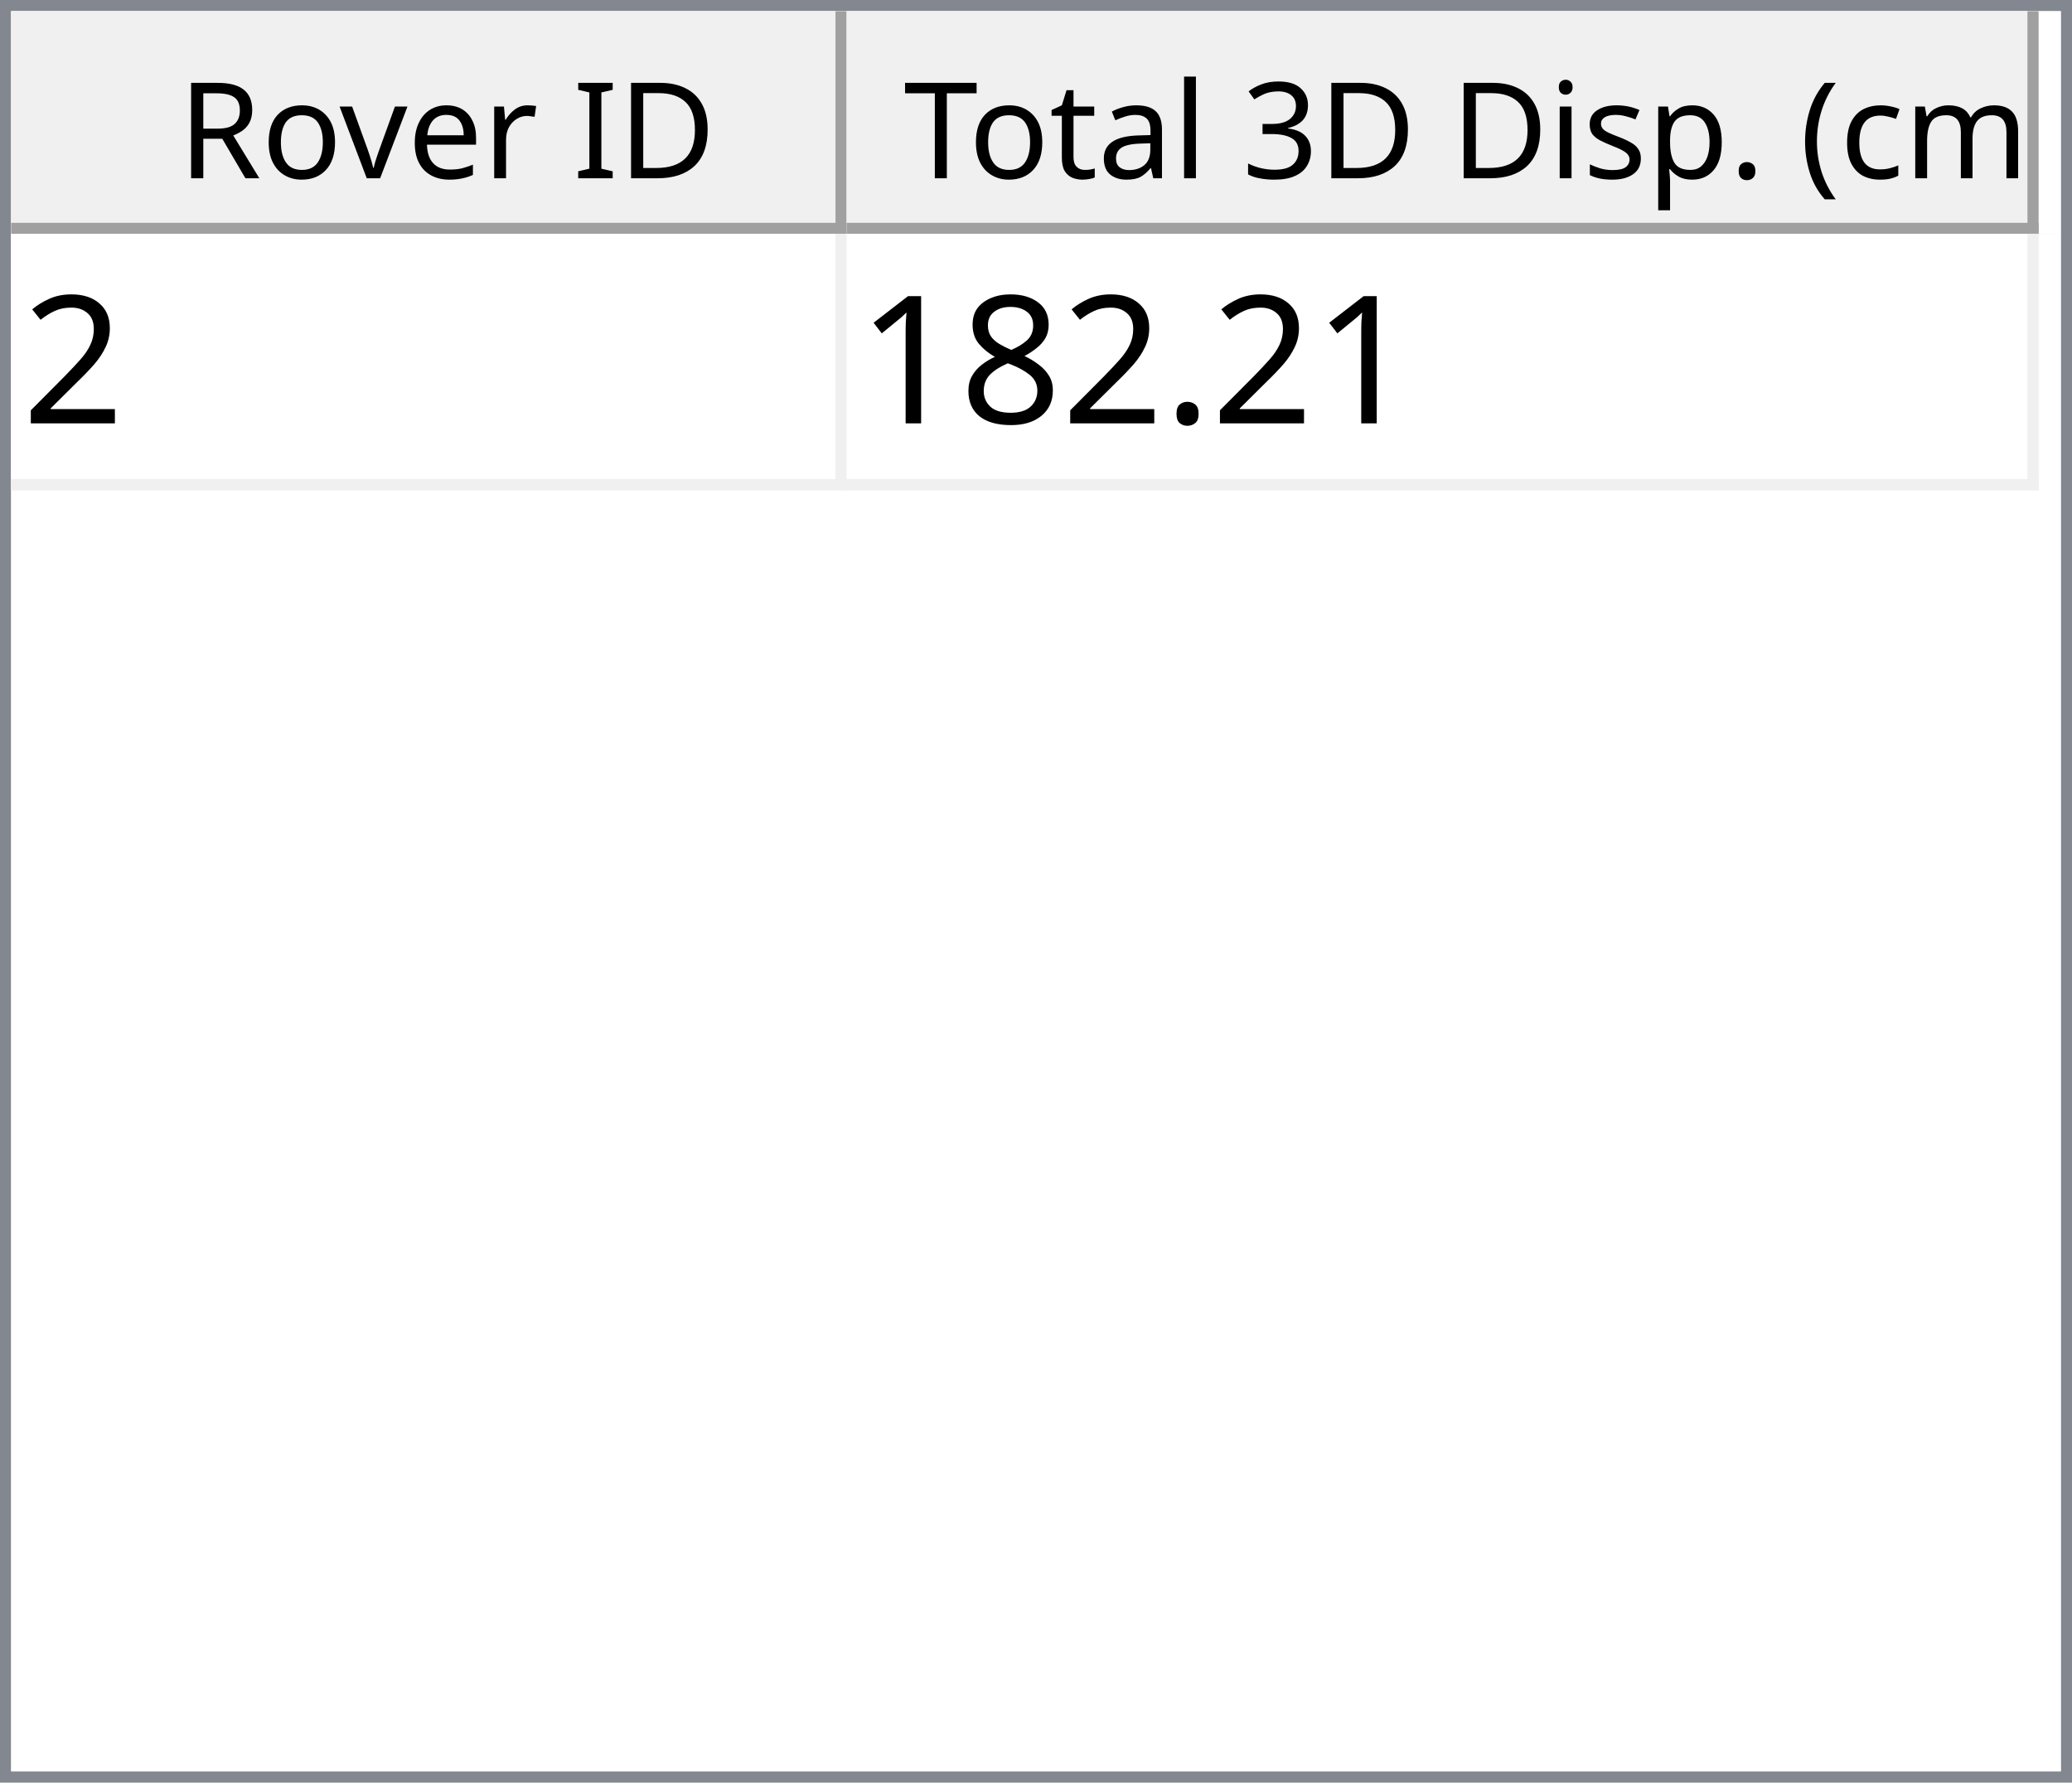
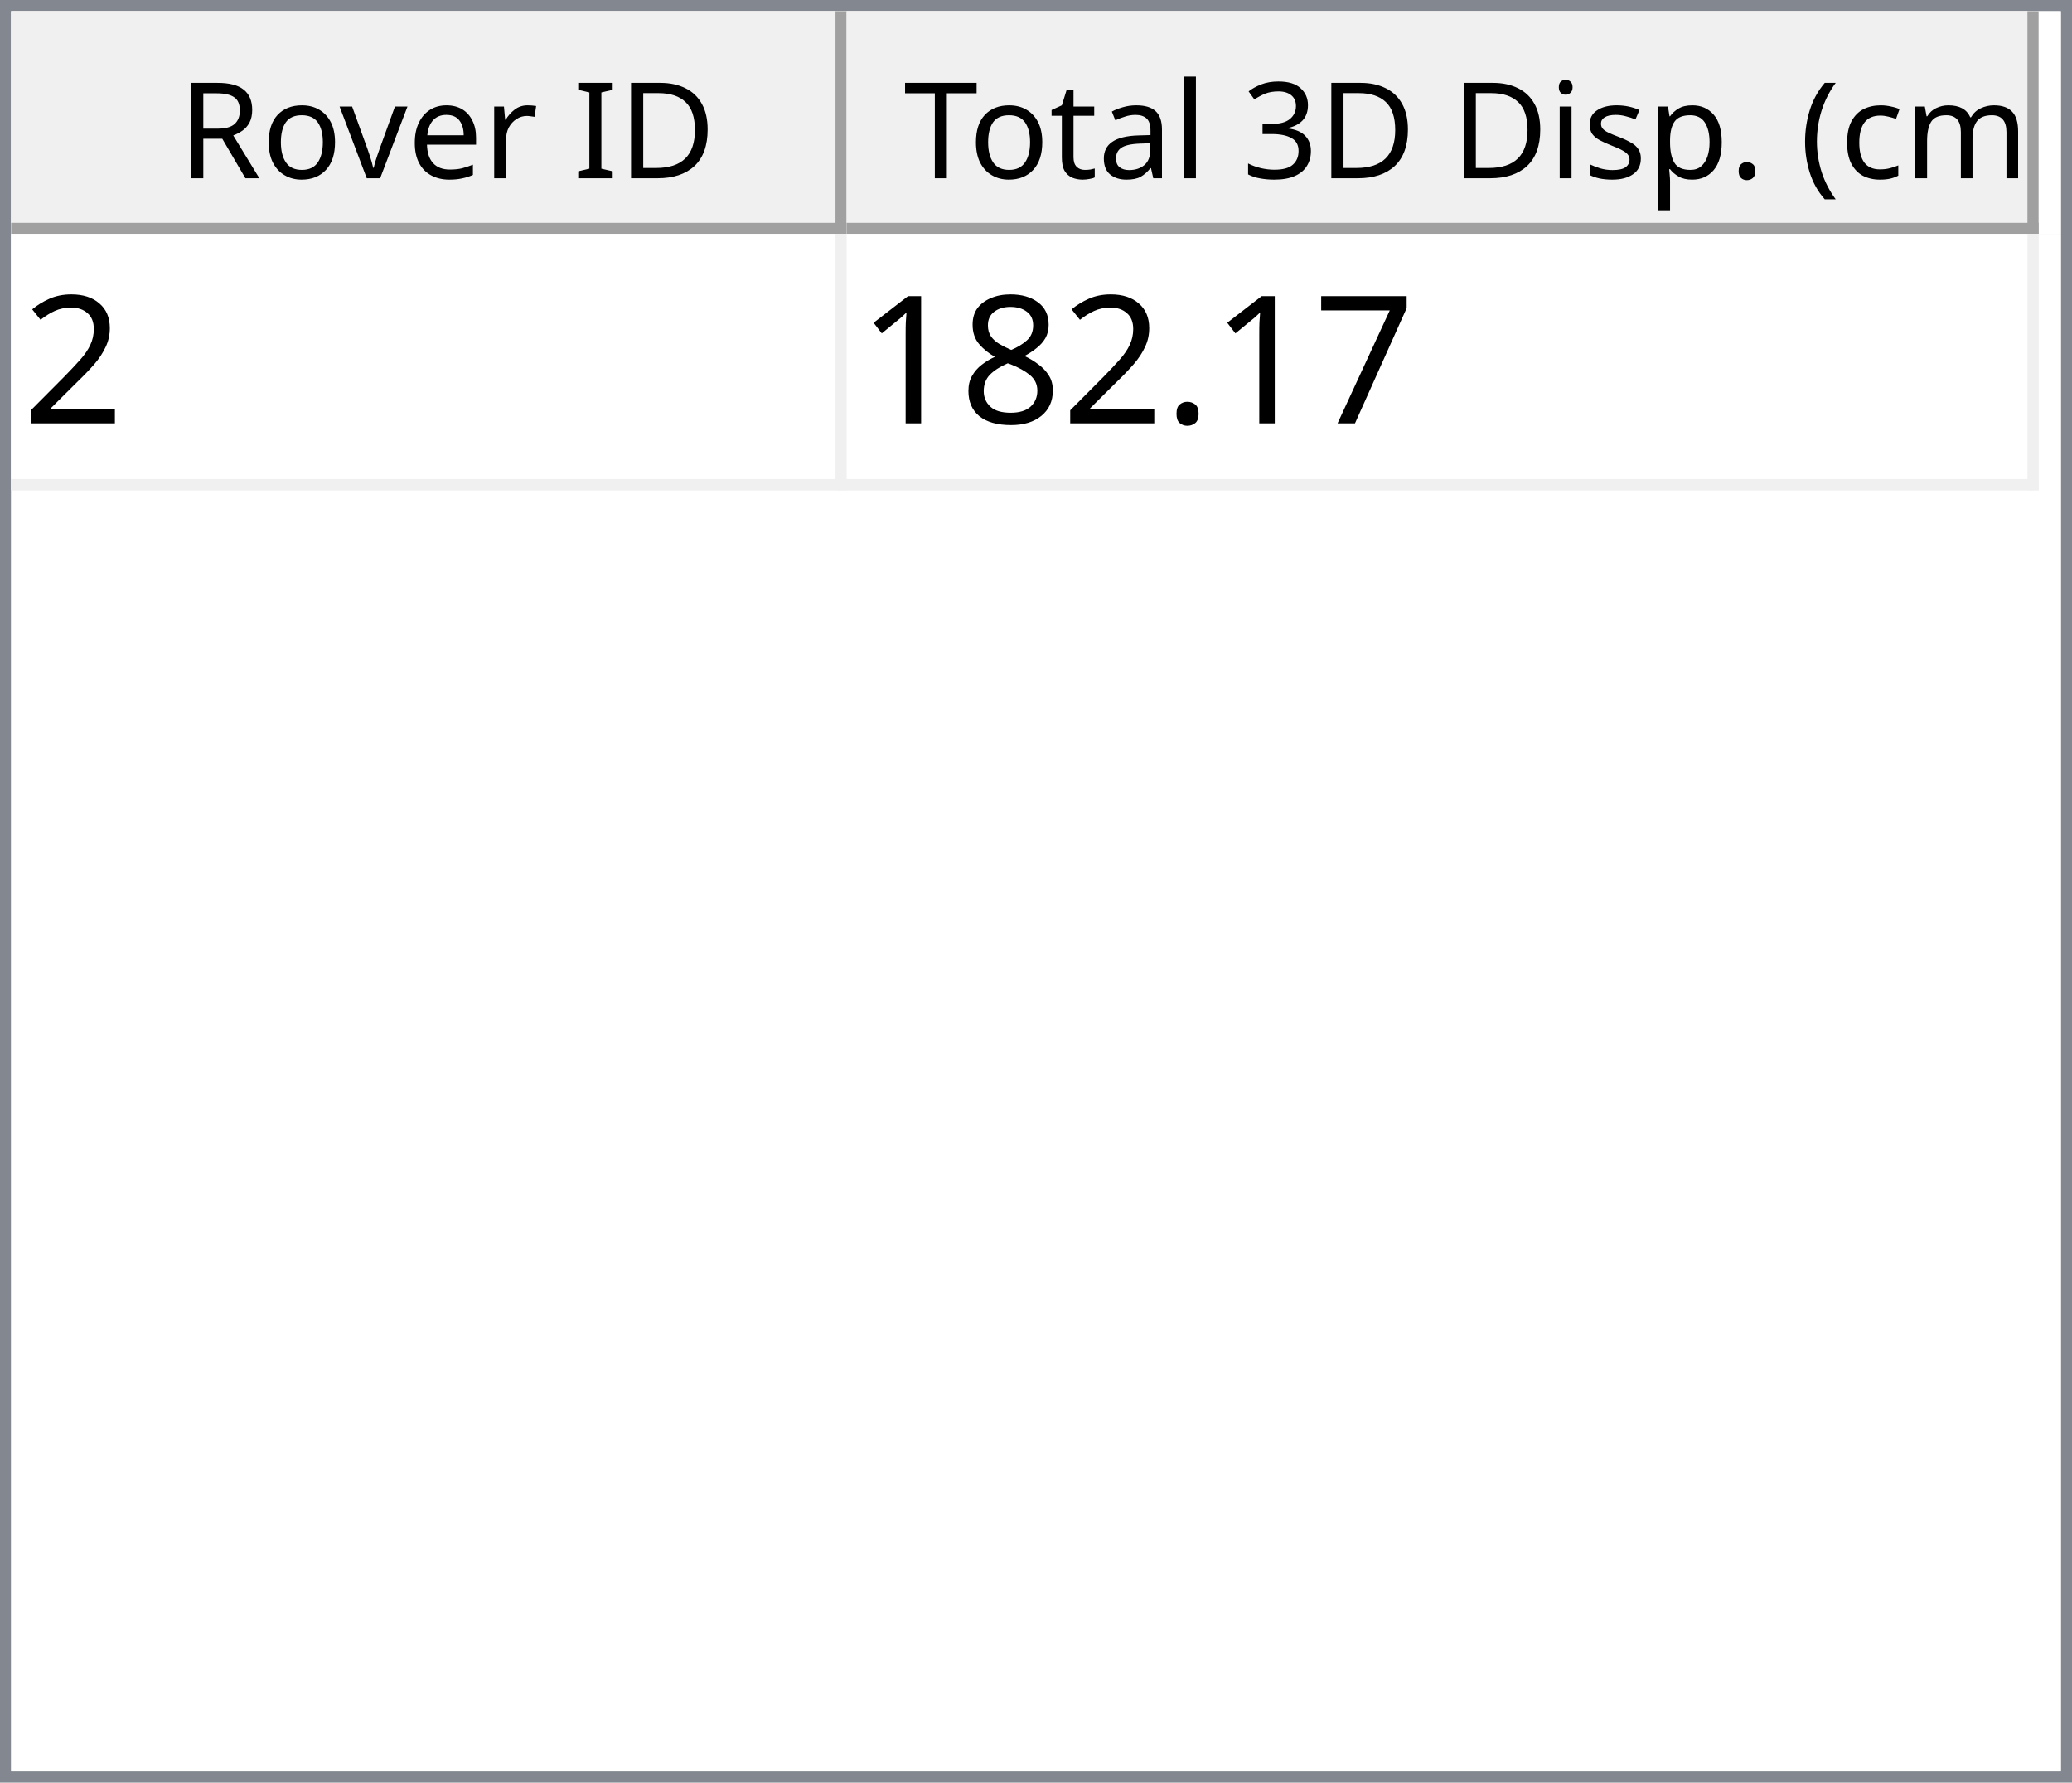
<svg xmlns="http://www.w3.org/2000/svg" style="fill-opacity:1; color-rendering:auto; color-interpolation:auto; text-rendering:auto; stroke:black; stroke-linecap:square; stroke-miterlimit:10; shape-rendering:auto; stroke-opacity:1; fill:black; stroke-dasharray:none; font-weight:normal; stroke-width:1; font-family:'Dialog'; font-style:normal; stroke-linejoin:miter; font-size:12px; stroke-dashoffset:0; image-rendering:auto;" width="186" height="160">
  <defs id="genericDefs" />
  <g>
    <defs id="defs1">
      <clipPath clipPathUnits="userSpaceOnUse" id="clipPath1">
        <path d="M0 0 L186 0 L186 160 L0 160 L0 0 Z" />
      </clipPath>
      <clipPath clipPathUnits="userSpaceOnUse" id="clipPath2">
        <path d="M0 0 L0 160 L186 160 L186 0 Z" />
      </clipPath>
      <clipPath clipPathUnits="userSpaceOnUse" id="clipPath3">
        <path d="M0 0 L0 20 L184 20 L184 0 Z" />
      </clipPath>
      <clipPath clipPathUnits="userSpaceOnUse" id="clipPath4">
        <path d="M0 0 L0 20 L75 20 L75 0 Z" />
      </clipPath>
      <clipPath clipPathUnits="userSpaceOnUse" id="clipPath5">
        <path d="M1 1 L1 19 L74 19 L74 1 Z" />
      </clipPath>
      <clipPath clipPathUnits="userSpaceOnUse" id="clipPath6">
        <path d="M0 0 L0 18 L73 18 L73 0 Z" />
      </clipPath>
      <clipPath clipPathUnits="userSpaceOnUse" id="clipPath7">
        <path d="M-0.5 -0.5 L-0.5 19.5 L74.5 19.5 L74.5 -0.5 Z" />
      </clipPath>
      <clipPath clipPathUnits="userSpaceOnUse" id="clipPath8">
        <path d="M0 0 L0 20 L107 20 L107 0 Z" />
      </clipPath>
      <clipPath clipPathUnits="userSpaceOnUse" id="clipPath9">
        <path d="M1 1 L1 19 L106 19 L106 1 Z" />
      </clipPath>
      <clipPath clipPathUnits="userSpaceOnUse" id="clipPath10">
        <path d="M0 0 L0 18 L105 18 L105 0 Z" />
      </clipPath>
      <clipPath clipPathUnits="userSpaceOnUse" id="clipPath11">
        <path d="M-0.5 -0.5 L-0.5 19.5 L106.5 19.5 L106.5 -0.5 Z" />
      </clipPath>
      <clipPath clipPathUnits="userSpaceOnUse" id="clipPath12">
        <path d="M0 0 L0 138 L184 138 L184 0 Z" />
      </clipPath>
      <clipPath clipPathUnits="userSpaceOnUse" id="clipPath13">
        <path d="M0 0 L0 23 L182 23 L182 0 Z" />
      </clipPath>
      <clipPath clipPathUnits="userSpaceOnUse" id="clipPath14">
        <path d="M-0.5 -0.5 L-0.5 22.5 L181.5 22.5 L181.5 -0.5 Z" />
      </clipPath>
      <clipPath clipPathUnits="userSpaceOnUse" id="clipPath15">
        <path d="M0 0 L0 22 L74 22 L74 0 Z" />
      </clipPath>
      <clipPath clipPathUnits="userSpaceOnUse" id="clipPath16">
        <path d="M0 0 L0 22 L106 22 L106 0 Z" />
      </clipPath>
      <font horiz-adv-x="64.551" id="font1">
        <font-face ascent="107.91" descent="25.098" units-per-em="100" style="font-style:normal; font-family:Segoe UI; font-weight:normal;" />
        <missing-glyph horiz-adv-x="64.551" d="M8.109 0 L8.109 68.266 L56.453 68.266 L56.453 0 L8.109 0 ZM15.328 7.234 L49.219 7.234 L49.219 61.031 L15.328 61.031 L15.328 7.234 Z" />
        <glyph unicode="D" horiz-adv-x="70.117" d="M9.188 0 L9.188 70.016 L28.516 70.016 Q65.531 70.016 65.531 35.891 Q65.531 19.672 55.25 9.836 Q44.969 0 27.734 0 L9.188 0 ZM17.391 62.594 L17.391 7.422 L27.828 7.422 Q41.609 7.422 49.273 14.797 Q56.938 22.172 56.938 35.688 Q56.938 62.594 28.328 62.594 L17.391 62.594 Z" />
        <glyph unicode="I" horiz-adv-x="26.611" d="M17.391 0 L9.188 0 L9.188 70.016 L17.391 70.016 L17.391 0 Z" />
        <glyph unicode=" " horiz-adv-x="27.393" d="" />
        <glyph unicode="r" horiz-adv-x="34.766" d="M34.188 41.891 Q32.078 43.5 28.125 43.5 Q23 43.5 19.555 38.672 Q16.109 33.844 16.109 25.484 L16.109 0 L8.109 0 L8.109 50 L16.109 50 L16.109 39.703 L16.312 39.703 Q18.016 44.969 21.531 47.922 Q25.047 50.875 29.391 50.875 Q32.516 50.875 34.188 50.203 L34.188 41.891 Z" />
        <glyph unicode="e" horiz-adv-x="52.295" d="M48.297 23 L12.984 23 Q13.188 14.656 17.484 10.109 Q21.781 5.562 29.297 5.562 Q37.75 5.562 44.828 11.141 L44.828 3.609 Q38.234 -1.172 27.391 -1.172 Q16.797 -1.172 10.742 5.641 Q4.688 12.453 4.688 24.812 Q4.688 36.469 11.305 43.82 Q17.922 51.172 27.734 51.172 Q37.547 51.172 42.922 44.828 Q48.297 38.484 48.297 27.203 L48.297 23 ZM40.094 29.781 Q40.047 36.719 36.75 40.578 Q33.453 44.438 27.594 44.438 Q21.922 44.438 17.969 40.383 Q14.016 36.328 13.094 29.781 L40.094 29.781 Z" />
        <glyph unicode="v" horiz-adv-x="47.9" d="M47.406 50 L27.484 0 L19.625 0 L0.688 50 L9.469 50 L22.172 13.672 Q23.578 9.672 23.922 6.688 L24.125 6.688 Q24.609 10.453 25.688 13.484 L38.969 50 L47.406 50 Z" />
        <glyph unicode="o" horiz-adv-x="58.594" d="M29 -1.172 Q17.922 -1.172 11.305 5.836 Q4.688 12.844 4.688 24.422 Q4.688 37.016 11.57 44.094 Q18.453 51.172 30.172 51.172 Q41.359 51.172 47.633 44.289 Q53.906 37.406 53.906 25.203 Q53.906 13.234 47.141 6.031 Q40.375 -1.172 29 -1.172 ZM29.594 44.438 Q21.875 44.438 17.383 39.188 Q12.891 33.938 12.891 24.703 Q12.891 15.828 17.43 10.695 Q21.969 5.562 29.594 5.562 Q37.359 5.562 41.531 10.594 Q45.703 15.625 45.703 24.906 Q45.703 34.281 41.531 39.359 Q37.359 44.438 29.594 44.438 Z" />
        <glyph unicode="R" horiz-adv-x="59.814" d="M59.375 0 L49.609 0 L37.891 19.625 Q36.281 22.359 34.766 24.289 Q33.25 26.219 31.664 27.438 Q30.078 28.656 28.25 29.219 Q26.422 29.781 24.125 29.781 L17.391 29.781 L17.391 0 L9.188 0 L9.188 70.016 L30.078 70.016 Q34.672 70.016 38.555 68.867 Q42.438 67.719 45.289 65.375 Q48.141 63.031 49.758 59.547 Q51.375 56.062 51.375 51.375 Q51.375 47.703 50.273 44.656 Q49.172 41.609 47.148 39.211 Q45.125 36.812 42.266 35.133 Q39.406 33.453 35.844 32.516 L35.844 32.328 Q37.594 31.547 38.891 30.547 Q40.188 29.547 41.359 28.18 Q42.531 26.812 43.68 25.078 Q44.828 23.344 46.234 21.047 L59.375 0 ZM17.391 62.594 L17.391 37.203 L28.516 37.203 Q31.594 37.203 34.203 38.133 Q36.812 39.062 38.719 40.797 Q40.625 42.531 41.703 45.047 Q42.781 47.562 42.781 50.688 Q42.781 56.297 39.141 59.445 Q35.5 62.594 28.609 62.594 L17.391 62.594 Z" />
        <glyph unicode=")" horiz-adv-x="30.176" d="M8.297 -15.922 L1.172 -15.922 Q16.406 2.344 16.406 26.812 Q16.406 51.469 1.078 70.016 L8.297 70.016 Q23.531 52.156 23.531 26.703 Q23.531 1.375 8.297 -15.922 Z" />
        <glyph unicode="m" horiz-adv-x="86.133" d="M79.109 0 L71.094 0 L71.094 28.719 Q71.094 37.016 68.531 40.727 Q65.969 44.438 59.906 44.438 Q54.781 44.438 51.195 39.75 Q47.609 35.062 47.609 28.516 L47.609 0 L39.594 0 L39.594 29.688 Q39.594 44.438 28.219 44.438 Q22.953 44.438 19.531 40.016 Q16.109 35.594 16.109 28.516 L16.109 0 L8.109 0 L8.109 50 L16.109 50 L16.109 42.094 L16.312 42.094 Q21.625 51.172 31.844 51.172 Q36.969 51.172 40.773 48.312 Q44.578 45.453 46 40.828 Q51.562 51.172 62.594 51.172 Q79.109 51.172 79.109 30.812 L79.109 0 Z" />
        <glyph unicode="c" horiz-adv-x="46.191" d="M42.188 2.297 Q36.422 -1.172 28.516 -1.172 Q17.828 -1.172 11.258 5.789 Q4.688 12.75 4.688 23.828 Q4.688 36.188 11.766 43.68 Q18.844 51.172 30.672 51.172 Q37.25 51.172 42.281 48.734 L42.281 40.531 Q36.719 44.438 30.375 44.438 Q22.703 44.438 17.797 38.945 Q12.891 33.453 12.891 24.516 Q12.891 15.719 17.508 10.641 Q22.125 5.562 29.891 5.562 Q36.422 5.562 42.188 9.906 L42.188 2.297 Z" />
        <glyph unicode="(" horiz-adv-x="30.176" d="M29.109 -15.922 L21.969 -15.922 Q6.844 1.375 6.844 26.703 Q6.844 52.156 21.969 70.016 L29.203 70.016 Q13.875 51.469 13.875 26.812 Q13.875 2.344 29.109 -15.922 Z" />
        <glyph unicode="." horiz-adv-x="21.68" d="M10.891 -1.078 Q8.641 -1.078 7.055 0.539 Q5.469 2.156 5.469 4.391 Q5.469 6.641 7.055 8.273 Q8.641 9.906 10.891 9.906 Q13.188 9.906 14.797 8.273 Q16.406 6.641 16.406 4.391 Q16.406 2.156 14.797 0.539 Q13.188 -1.078 10.891 -1.078 Z" />
        <glyph unicode="p" horiz-adv-x="58.789" d="M16.312 7.234 L16.109 7.234 L16.109 -23 L8.109 -23 L8.109 50 L16.109 50 L16.109 41.219 L16.312 41.219 Q22.219 51.172 33.594 51.172 Q43.266 51.172 48.688 44.461 Q54.109 37.75 54.109 26.469 Q54.109 13.922 48 6.375 Q41.891 -1.172 31.297 -1.172 Q21.578 -1.172 16.312 7.234 ZM16.109 27.391 L16.109 20.406 Q16.109 14.203 20.141 9.883 Q24.172 5.562 30.375 5.562 Q37.641 5.562 41.773 11.133 Q45.906 16.703 45.906 26.609 Q45.906 34.969 42.047 39.703 Q38.188 44.438 31.594 44.438 Q24.609 44.438 20.359 39.578 Q16.109 34.719 16.109 27.391 Z" />
        <glyph unicode="s" horiz-adv-x="42.432" d="M5.078 1.812 L5.078 10.406 Q11.625 5.562 19.484 5.562 Q30.031 5.562 30.031 12.594 Q30.031 14.594 29.125 15.992 Q28.219 17.391 26.68 18.461 Q25.141 19.531 23.07 20.383 Q21 21.234 18.609 22.172 Q15.281 23.484 12.766 24.828 Q10.25 26.172 8.57 27.859 Q6.891 29.547 6.031 31.695 Q5.172 33.844 5.172 36.719 Q5.172 40.234 6.789 42.945 Q8.406 45.656 11.086 47.484 Q13.766 49.312 17.211 50.242 Q20.656 51.172 24.312 51.172 Q30.812 51.172 35.938 48.922 L35.938 40.828 Q30.422 44.438 23.25 44.438 Q21 44.438 19.195 43.922 Q17.391 43.406 16.094 42.477 Q14.797 41.547 14.086 40.258 Q13.375 38.969 13.375 37.406 Q13.375 35.453 14.086 34.133 Q14.797 32.812 16.164 31.789 Q17.531 30.766 19.484 29.938 Q21.438 29.109 23.922 28.125 Q27.25 26.859 29.883 25.516 Q32.516 24.172 34.375 22.484 Q36.234 20.797 37.234 18.602 Q38.234 16.406 38.234 13.375 Q38.234 9.672 36.602 6.938 Q34.969 4.203 32.234 2.398 Q29.5 0.594 25.93 -0.289 Q22.359 -1.172 18.453 -1.172 Q10.75 -1.172 5.078 1.812 Z" />
        <glyph unicode="i" horiz-adv-x="24.219" d="M12.203 62.703 Q10.062 62.703 8.547 64.164 Q7.031 65.625 7.031 67.875 Q7.031 70.125 8.547 71.609 Q10.062 73.094 12.203 73.094 Q14.406 73.094 15.945 71.609 Q17.484 70.125 17.484 67.875 Q17.484 65.719 15.945 64.211 Q14.406 62.703 12.203 62.703 ZM16.109 0 L8.109 0 L8.109 50 L16.109 50 L16.109 0 Z" />
        <glyph unicode="3" horiz-adv-x="53.906" d="M46.531 19.828 Q46.531 15.094 44.75 11.211 Q42.969 7.328 39.719 4.57 Q36.469 1.812 31.93 0.297 Q27.391 -1.219 21.922 -1.219 Q11.922 -1.219 6 2.594 L6 11.188 Q13.094 5.609 22.219 5.609 Q25.875 5.609 28.828 6.539 Q31.781 7.469 33.906 9.227 Q36.031 10.984 37.18 13.477 Q38.328 15.969 38.328 19.094 Q38.328 32.812 18.797 32.812 L12.984 32.812 L12.984 39.594 L18.5 39.594 Q35.797 39.594 35.797 52.484 Q35.797 64.406 22.609 64.406 Q15.188 64.406 8.688 59.422 L8.688 67.188 Q15.375 71.188 24.609 71.188 Q29 71.188 32.57 69.969 Q36.141 68.75 38.68 66.555 Q41.219 64.359 42.609 61.281 Q44 58.203 44 54.5 Q44 40.672 30.031 36.719 L30.031 36.531 Q33.594 36.141 36.625 34.797 Q39.656 33.453 41.852 31.305 Q44.047 29.156 45.289 26.25 Q46.531 23.344 46.531 19.828 Z" />
        <glyph unicode="l" horiz-adv-x="24.219" d="M16.109 0 L8.109 0 L8.109 74.031 L16.109 74.031 L16.109 0 Z" />
        <glyph unicode="a" horiz-adv-x="50.879" d="M43.891 0 L35.891 0 L35.891 7.812 L35.688 7.812 Q30.469 -1.172 20.312 -1.172 Q12.844 -1.172 8.617 2.781 Q4.391 6.734 4.391 13.281 Q4.391 27.297 20.906 29.594 L35.891 31.688 Q35.891 44.438 25.594 44.438 Q16.547 44.438 9.281 38.281 L9.281 46.484 Q16.656 51.172 26.266 51.172 Q43.891 51.172 43.891 32.516 L43.891 0 ZM35.891 25.297 L23.828 23.641 Q18.266 22.859 15.43 20.875 Q12.594 18.891 12.594 13.875 Q12.594 10.203 15.211 7.883 Q17.828 5.562 22.172 5.562 Q28.125 5.562 32.008 9.742 Q35.891 13.922 35.891 20.312 L35.891 25.297 Z" />
        <glyph unicode="t" horiz-adv-x="33.887" d="M31.297 0.484 Q28.469 -1.078 23.828 -1.078 Q10.688 -1.078 10.688 13.578 L10.688 43.172 L2.094 43.172 L2.094 50 L10.688 50 L10.688 62.203 L18.703 64.797 L18.703 50 L31.297 50 L31.297 43.172 L18.703 43.172 L18.703 14.984 Q18.703 9.969 20.414 7.82 Q22.125 5.672 26.078 5.672 Q29.109 5.672 31.297 7.328 L31.297 0.484 Z" />
        <glyph unicode="T" horiz-adv-x="52.393" d="M50.594 62.594 L30.375 62.594 L30.375 0 L22.172 0 L22.172 62.594 L2 62.594 L2 70.016 L50.594 70.016 L50.594 62.594 Z" />
      </font>
      <font horiz-adv-x="75.0" id="font2">
        <font-face ascent="100.537" descent="21.973" units-per-em="100" style="font-style:normal; font-family:sans-serif; font-weight:normal;" />
        <missing-glyph horiz-adv-x="75.0" d="M12.5 0 L12.5 62.5 L62.5 62.5 L62.5 0 L12.5 0 ZM14.062 1.562 L60.938 1.562 L60.938 60.938 L14.062 60.938 L14.062 1.562 Z" />
        <glyph unicode="2" horiz-adv-x="55.615" d="M50.344 8.453 L50.344 0 L3.031 0 Q2.938 3.172 4.047 6.109 Q5.859 10.938 9.836 15.625 Q13.812 20.312 21.344 26.469 Q33.016 36.031 37.117 41.625 Q41.219 47.219 41.219 52.203 Q41.219 57.422 37.477 61.008 Q33.734 64.594 27.734 64.594 Q21.391 64.594 17.578 60.789 Q13.766 56.984 13.719 50.25 L4.688 51.172 Q5.609 61.281 11.664 66.578 Q17.719 71.875 27.938 71.875 Q38.234 71.875 44.242 66.164 Q50.25 60.453 50.25 52 Q50.25 47.703 48.492 43.555 Q46.734 39.406 42.656 34.812 Q38.578 30.219 29.109 22.219 Q21.188 15.578 18.945 13.211 Q16.703 10.844 15.234 8.453 L50.344 8.453 Z" />
+         <glyph unicode="7" horiz-adv-x="55.615" d="M4.734 62.203 L4.734 70.656 L51.078 70.656 L51.078 63.812 Q44.234 56.547 37.523 44.484 Q30.812 32.422 27.156 19.672 Q24.516 10.688 23.781 0 L14.75 0 Q14.891 8.453 18.062 20.414 Q21.234 32.375 27.172 43.484 Q33.109 54.594 39.797 62.203 L4.734 62.203 Z" />
        <glyph unicode="." horiz-adv-x="27.783" d="M9.078 0 L9.078 10.016 L19.094 10.016 L19.094 0 L9.078 0 Z" />
        <glyph unicode="8" horiz-adv-x="55.615" d="M17.672 38.812 Q12.203 40.828 9.57 44.539 Q6.938 48.25 6.938 53.422 Q6.938 61.234 12.555 66.555 Q18.172 71.875 27.484 71.875 Q36.859 71.875 42.578 66.43 Q48.297 60.984 48.297 53.172 Q48.297 48.188 45.68 44.508 Q43.062 40.828 37.75 38.812 Q44.344 36.672 47.781 31.883 Q51.219 27.094 51.219 20.453 Q51.219 11.281 44.727 5.031 Q38.234 -1.219 27.641 -1.219 Q17.047 -1.219 10.547 5.055 Q4.047 11.328 4.047 20.703 Q4.047 27.688 7.594 32.398 Q11.141 37.109 17.672 38.812 ZM15.922 53.719 Q15.922 48.641 19.195 45.414 Q22.469 42.188 27.688 42.188 Q32.766 42.188 36.016 45.383 Q39.266 48.578 39.266 53.219 Q39.266 58.062 35.914 61.359 Q32.562 64.656 27.594 64.656 Q22.562 64.656 19.242 61.43 Q15.922 58.203 15.922 53.719 ZM13.094 20.656 Q13.094 16.891 14.875 13.375 Q16.656 9.859 20.172 7.93 Q23.688 6 27.734 6 Q34.031 6 38.133 10.055 Q42.234 14.109 42.234 20.359 Q42.234 26.703 38.016 30.859 Q33.797 35.016 27.438 35.016 Q21.234 35.016 17.164 30.914 Q13.094 26.812 13.094 20.656 Z" />
        <glyph unicode="1" horiz-adv-x="55.615" d="M37.25 0 L28.469 0 L28.469 56 Q25.297 52.984 20.141 49.953 Q14.984 46.922 10.891 45.406 L10.891 53.906 Q18.266 57.375 23.781 62.305 Q29.297 67.234 31.594 71.875 L37.25 71.875 L37.25 0 Z" />
      </font>
    </defs>
    <g style="fill:white; stroke:white;">
      <rect x="0" y="0" width="186" style="clip-path:url(#clipPath1); stroke:none;" height="160" />
    </g>
    <g style="fill:white; text-rendering:optimizeSpeed; color-rendering:optimizeSpeed; image-rendering:optimizeSpeed; shape-rendering:crispEdges; stroke:white; color-interpolation:sRGB;">
      <rect x="0" width="186" height="160" y="0" style="stroke:none;" />
      <path style="stroke:none;" d="M0 160 L186 160 L186 0 L0 0 Z" />
    </g>
    <g style="fill:rgb(240,240,240); font-family:'Segoe UI'; stroke:rgb(240,240,240);">
      <rect x="0" y="0" width="186" style="clip-path:url(#clipPath2); stroke:none;" height="160" />
    </g>
    <g style="fill:rgb(130,135,144); font-family:'Segoe UI'; stroke:rgb(130,135,144);">
      <path d="M0 0 L186 0 L186 160 L0 160 L0 0 ZM1 1 L185 1 L185 159 L1 159 L1 1 Z" style="fill-rule:evenodd; clip-path:url(#clipPath2); stroke:none;" />
    </g>
    <g style="fill:white; font-family:'Segoe UI'; stroke:white;" transform="translate(1,1)">
      <rect x="0" y="0" width="184" style="clip-path:url(#clipPath3); stroke:none;" height="20" />
    </g>
    <g style="fill:rgb(240,240,240); font-family:'Segoe UI'; stroke:rgb(240,240,240);" transform="translate(1,1)">
      <rect x="0" y="0" width="75" style="clip-path:url(#clipPath4); stroke:none;" height="20" />
    </g>
    <g style="font-family:'Segoe UI';" transform="translate(2,2)">
      <text x="14" xml:space="preserve" y="14" style="clip-path:url(#clipPath6); stroke:none;">Rover ID</text>
    </g>
    <g style="fill:rgb(160,160,160); font-family:'Segoe UI'; stroke:rgb(160,160,160); stroke-linejoin:bevel;" transform="translate(1.5,1.5)">
      <line x1="74" x2="74" y1="0" style="fill:none; clip-path:url(#clipPath7);" y2="19" />
    </g>
    <g style="fill:rgb(160,160,160); font-family:'Segoe UI'; stroke:rgb(160,160,160); stroke-linejoin:bevel;" transform="matrix(1,0,0,1,1,1) translate(0.5,0.5)">
      <line x1="0" x2="74" y1="19" style="fill:none; clip-path:url(#clipPath7);" y2="19" />
    </g>
    <g style="fill:rgb(240,240,240); font-family:'Segoe UI'; stroke:rgb(240,240,240);" transform="translate(76,1)">
      <rect x="0" y="0" width="107" style="clip-path:url(#clipPath8); stroke:none;" height="20" />
    </g>
    <g style="font-family:'Segoe UI';" transform="translate(77,2)">
      <text x="1" xml:space="preserve" y="14" style="clip-path:url(#clipPath10); stroke:none;"> Total 3D Disp. (cm)</text>
    </g>
    <g style="fill:rgb(160,160,160); font-family:'Segoe UI'; stroke:rgb(160,160,160); stroke-linejoin:bevel;" transform="translate(76.5,1.5)">
      <line x1="106" x2="106" y1="0" style="fill:none; clip-path:url(#clipPath11);" y2="19" />
    </g>
    <g style="fill:rgb(160,160,160); font-family:'Segoe UI'; stroke:rgb(160,160,160); stroke-linejoin:bevel;" transform="matrix(1,0,0,1,76,1) translate(0.5,0.5)">
      <line x1="0" x2="106" y1="19" style="fill:none; clip-path:url(#clipPath11);" y2="19" />
    </g>
    <g style="fill:white; font-family:'Segoe UI'; stroke:white;" transform="translate(1,21)">
      <rect x="0" y="0" width="184" style="clip-path:url(#clipPath12); stroke:none;" height="138" />
    </g>
    <g style="fill:rgb(240,240,240); font-size:16px; font-family:sans-serif; stroke:rgb(240,240,240);" transform="translate(1,21)">
      <rect x="0" y="0" width="182" style="clip-path:url(#clipPath13); stroke:none;" height="23" />
      <line transform="translate(0.5,0.5)" x1="0" x2="181" y1="22" style="clip-path:url(#clipPath14); fill:none; stroke-linejoin:bevel;" y2="22" />
    </g>
    <g transform="matrix(1,0,0,1,1,21) translate(0.5,0.5)" style="fill:rgb(240,240,240); font-size:16px; font-family:sans-serif; stroke:rgb(240,240,240); stroke-linejoin:bevel;">
      <line x1="74" x2="74" y1="0" style="fill:none; clip-path:url(#clipPath14);" y2="22" />
    </g>
    <g transform="matrix(1,0,0,1,1,21) translate(0.5,0.5)" style="fill:rgb(240,240,240); font-size:16px; font-family:sans-serif; stroke:rgb(240,240,240); stroke-linejoin:bevel;">
      <line x1="181" x2="181" y1="0" style="fill:none; clip-path:url(#clipPath14);" y2="22" />
    </g>
    <g style="fill:white; font-size:16px; font-family:sans-serif; stroke:white;" transform="matrix(1,0,0,1,1,21)">
      <rect x="0" y="0" width="74" style="clip-path:url(#clipPath15); stroke:none;" height="22" />
      <text x="1" y="17" style="fill:black; clip-path:url(#clipPath15); stroke:none;" xml:space="preserve">2</text>
    </g>
    <g style="fill:white; font-size:16px; font-family:sans-serif; stroke:white;" transform="matrix(1,0,0,1,1,21) translate(75,0)">
      <rect x="0" y="0" width="106" style="clip-path:url(#clipPath16); stroke:none;" height="22" />
-       <text x="1" y="17" style="fill:black; clip-path:url(#clipPath16); stroke:none;" xml:space="preserve">182.21</text>
+       <text x="1" y="17" style="fill:black; clip-path:url(#clipPath16); stroke:none;" xml:space="preserve">182.17</text>
    </g>
  </g>
</svg>
